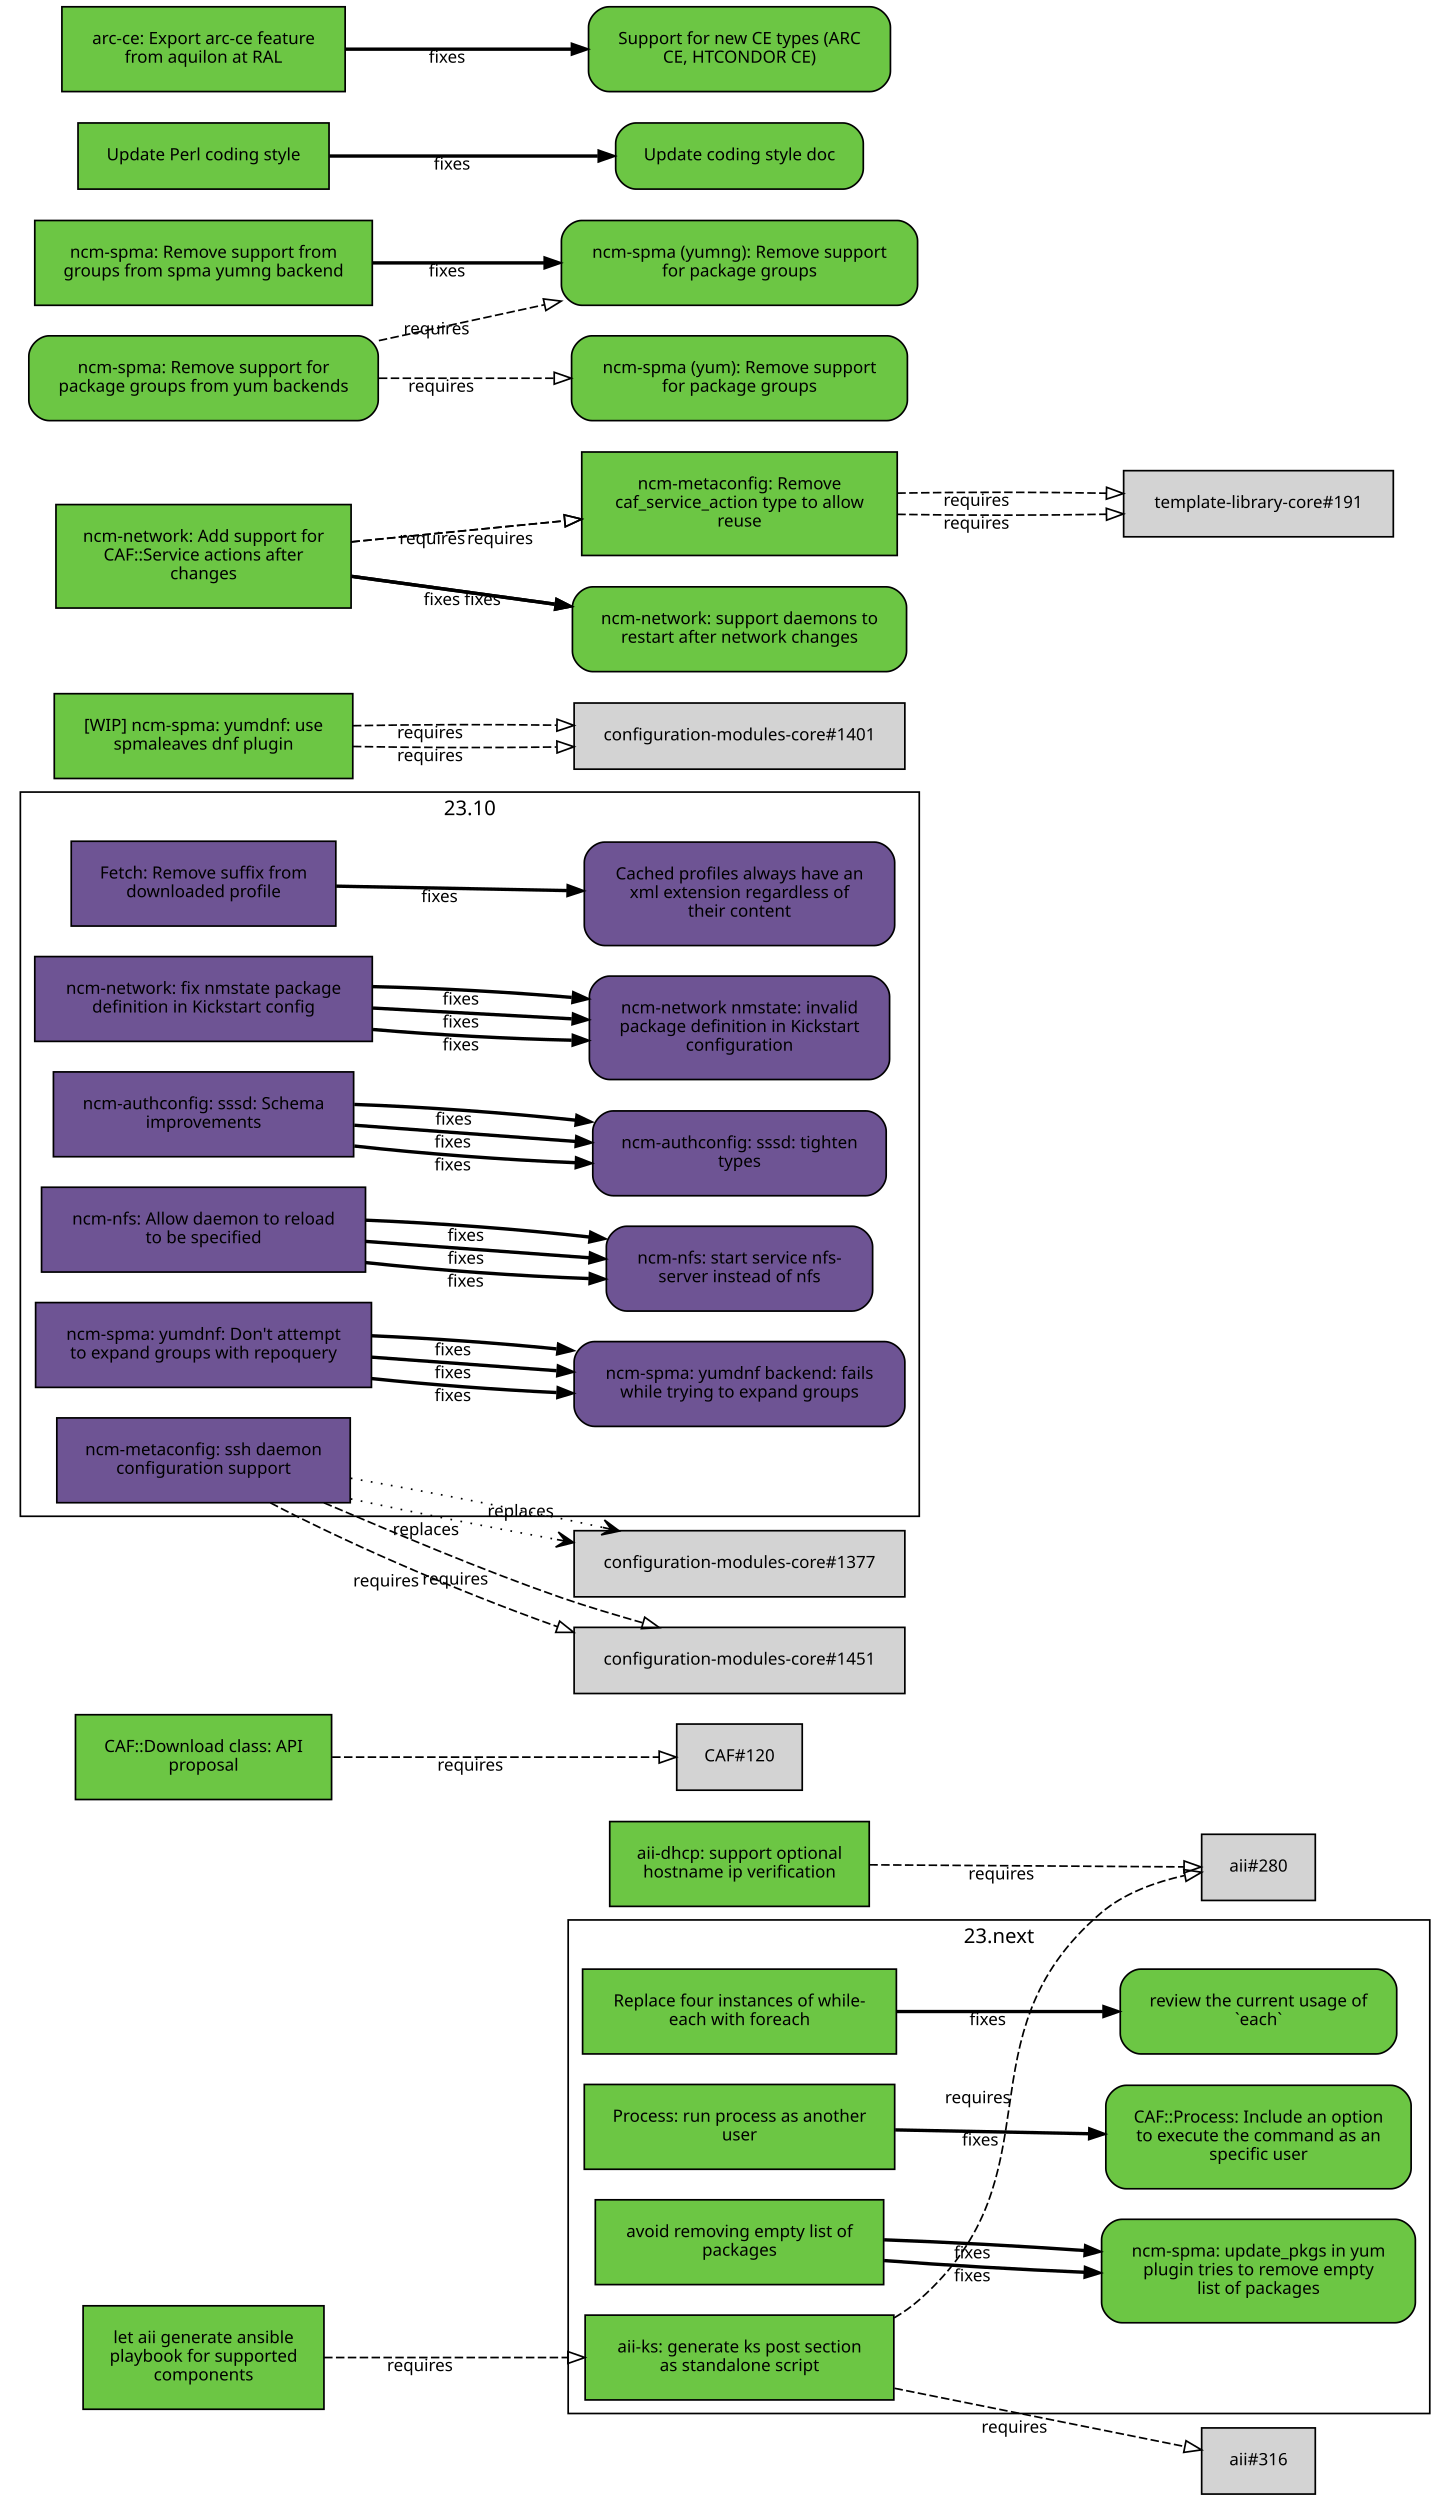
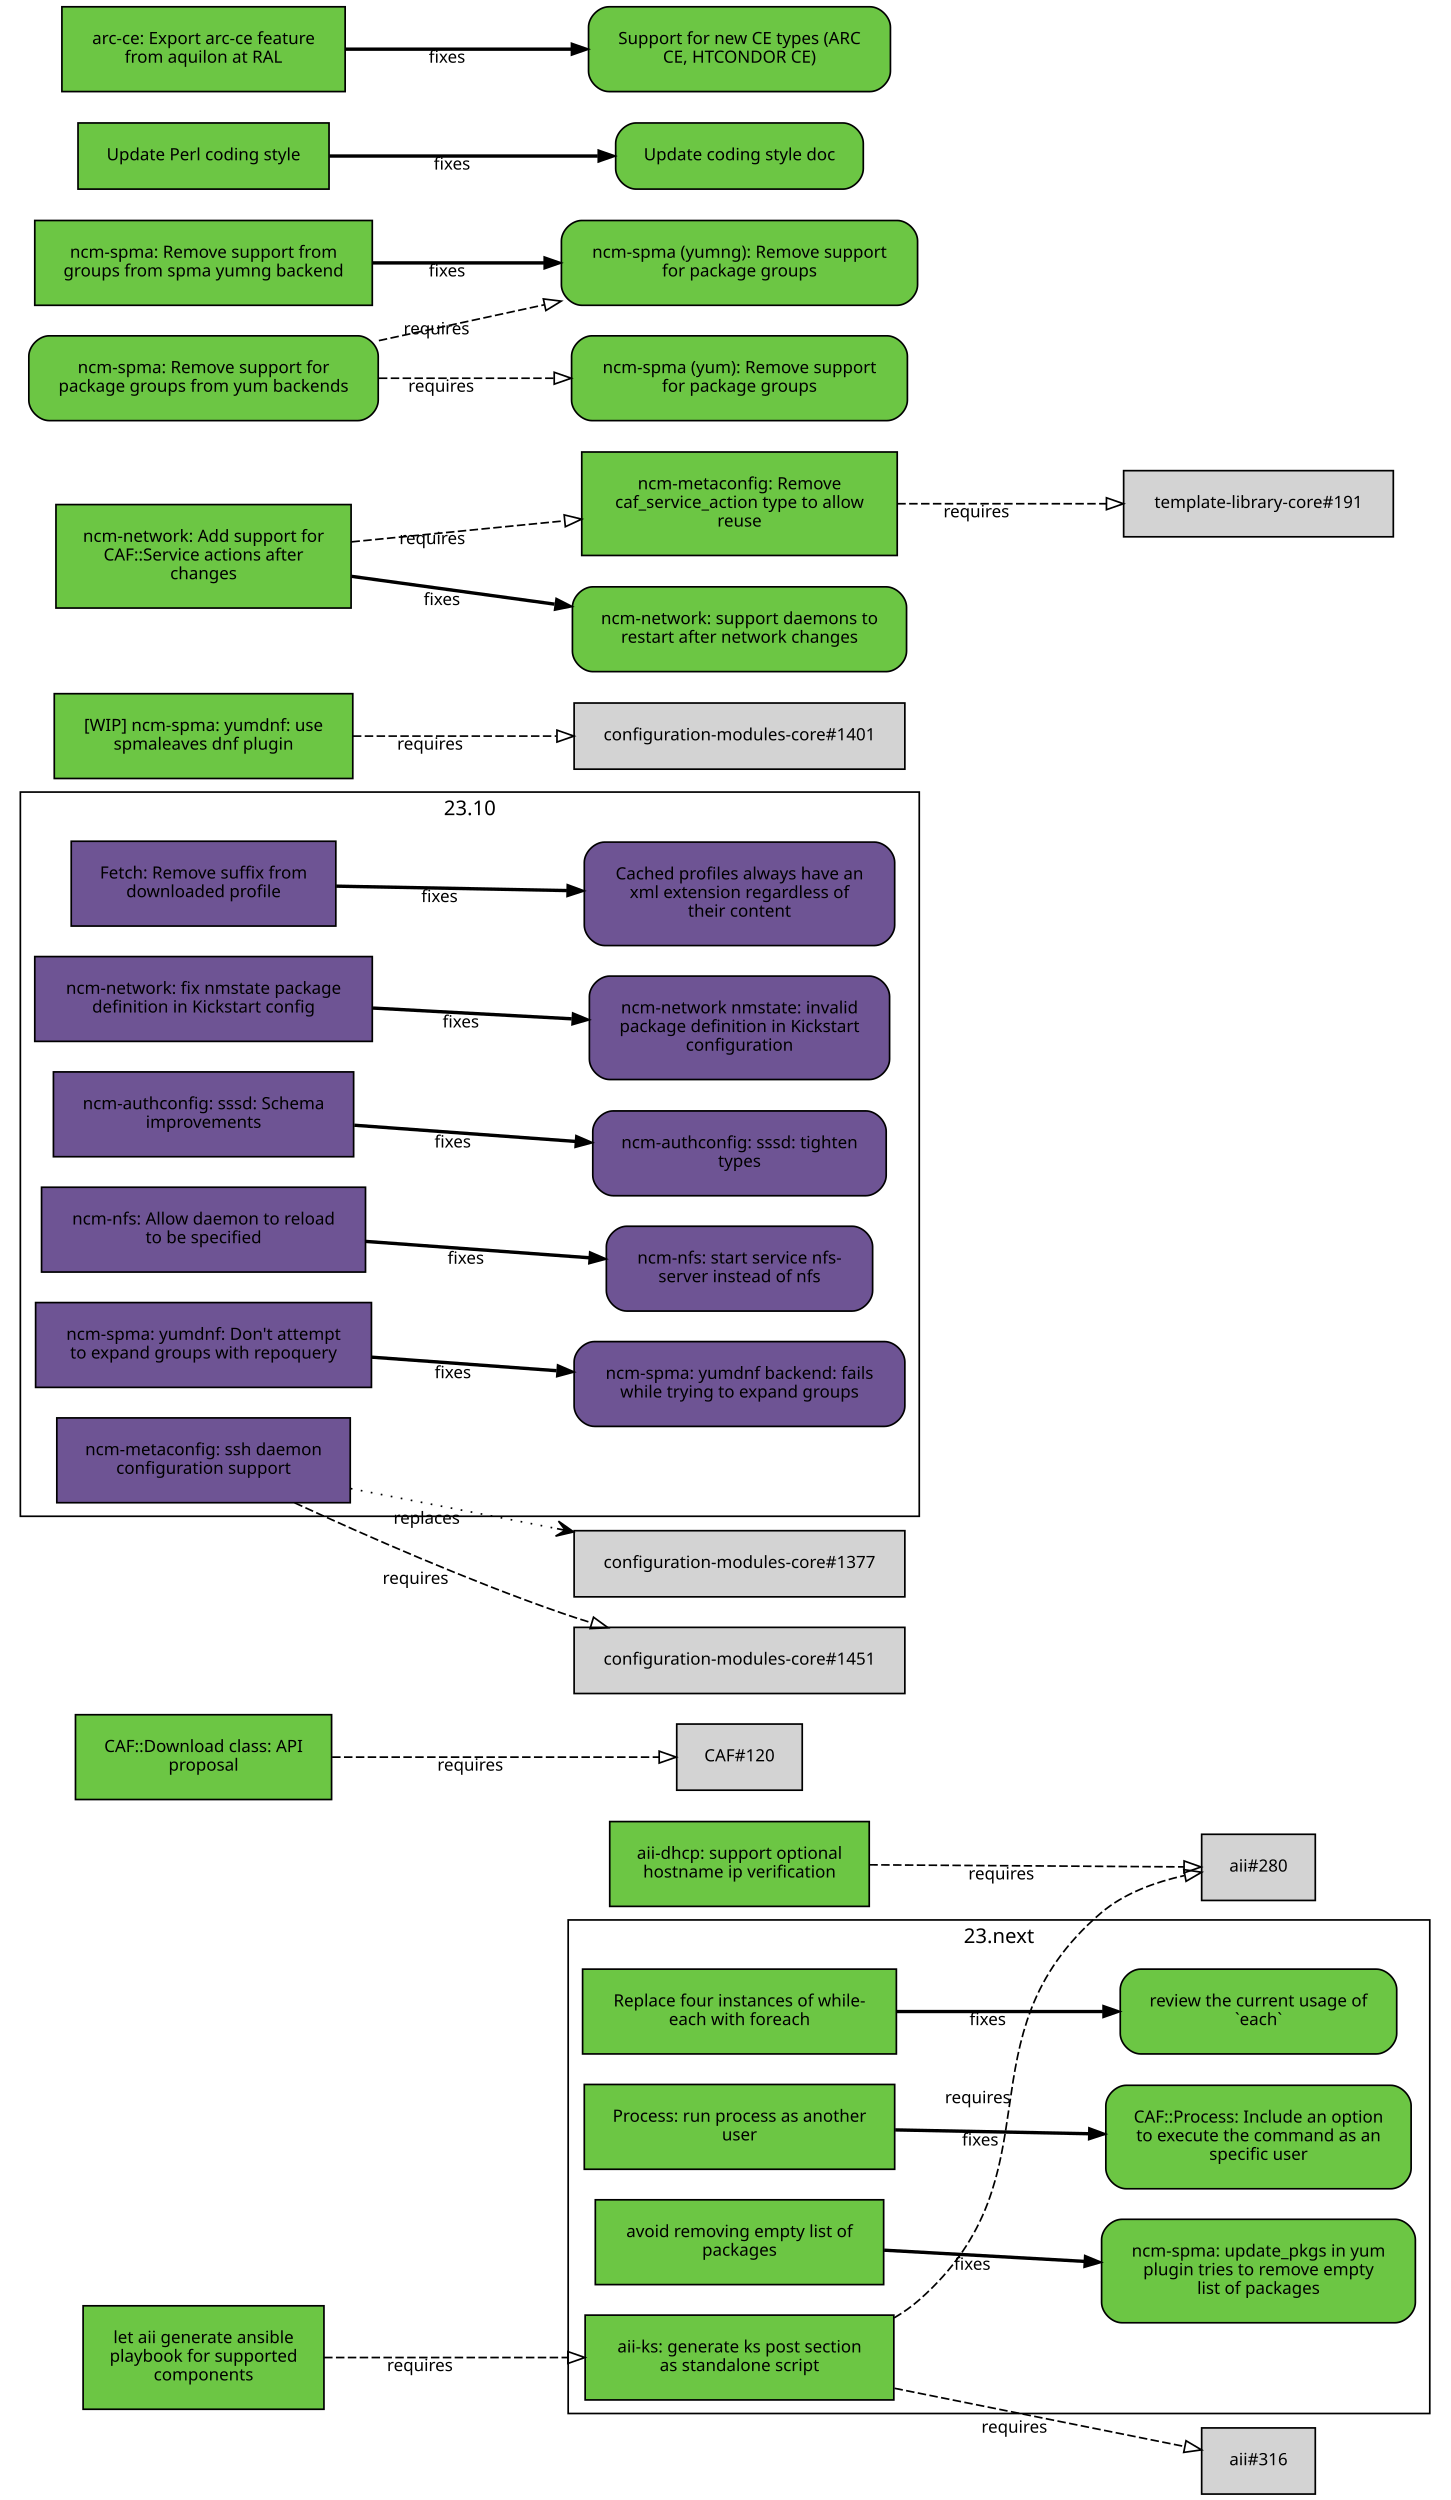
<svg xmlns="http://www.w3.org/2000/svg" xmlns:xlink="http://www.w3.org/1999/xlink" width="855pt" height="1474pt" viewBox="0.00 0.00 855.00 1474.00">
  <g id="graph0" class="graph" transform="scale(1 1) rotate(0) translate(4 1470)">
    <polygon fill="white" stroke="white" points="-4,5 -4,-1470 852,-1470 852,5 -4,5" />
    <g id="clust2" class="cluster">
      <polygon fill="none" stroke="black" points="8,-576 8,-1003 538,-1003 538,-576 8,-576" />
      <text text-anchor="middle" x="273" y="-989.4" font-family="Sans" font-size="12.00">23.10</text>
    </g>
    <g id="clust1" class="cluster">
      <polygon fill="none" stroke="black" points="331,-47 331,-338 839,-338 839,-47 331,-47" />
      <text text-anchor="middle" x="585" y="-324.4" font-family="Sans" font-size="12.00">23.next</text>
    </g>
    <g id="node1" class="node">
      <g id="a_node1">
        <a xlink:href="https://github.com/quattor/aii/pull/328" xlink:title="aii#328 (pull-request)" target="_parent">
          <polygon fill="#6cc644" stroke="black" points="523,-105 341,-105 341,-55 523,-55 523,-105" />
          <text text-anchor="middle" x="432" y="-83" font-family="Sans" font-size="10.00">aii-ks: generate ks post section</text>
          <text text-anchor="middle" x="432" y="-72" font-family="Sans" font-size="10.00">as standalone script</text>
        </a>
      </g>
    </g>
    <g id="node2" class="node">
      <polygon fill="lightgrey" stroke="black" points="771.5,-388.5 704.5,-388.5 704.5,-349.5 771.5,-349.5 771.5,-388.5" />
      <text text-anchor="middle" x="738" y="-366.5" font-family="Sans" font-size="10.00">aii#280</text>
    </g>
    <g id="edge1" class="edge">
      <path fill="none" stroke="black" stroke-dasharray="5,2" d="M523.177,-103.373C528.47,-106.484 533.473,-110.008 538,-114 621.964,-188.027 560.019,-269.143 645,-342 658.709,-353.754 677.321,-360.394 694.218,-364.145" />
      <polygon fill="none" stroke="black" points="693.975,-367.663 704.458,-366.126 695.305,-360.79 693.975,-367.663" />
      <text text-anchor="middle" x="572.527" y="-229.944" font-family="Sans" font-size="10.00">requires</text>
    </g>
    <g id="node3" class="node">
      <polygon fill="lightgrey" stroke="black" points="771.5,-38.5 704.5,-38.5 704.5,0.5 771.5,0.5 771.5,-38.5" />
      <text text-anchor="middle" x="738" y="-16.5" font-family="Sans" font-size="10.00">aii#316</text>
    </g>
    <g id="edge2" class="edge">
      <path fill="none" stroke="black" stroke-dasharray="5,2" d="M523.387,-61.863C580.055,-50.492 650.477,-36.362 694.595,-27.509" />
      <polygon fill="none" stroke="black" points="695.291,-30.939 704.407,-25.54 693.914,-24.076 695.291,-30.939" />
      <text text-anchor="middle" x="594.051" y="-35.671" font-family="Sans" font-size="10.00">requires</text>
    </g>
    <g id="node4" class="node">
      <g id="a_node4">
        <a xlink:href="https://github.com/quattor/aii/pull/331" xlink:title="aii#331 (pull-request)" target="_parent">
          <polygon fill="#6cc644" stroke="black" points="187,-110.5 45,-110.5 45,-49.5 187,-49.5 187,-110.5" />
          <text text-anchor="middle" x="116" y="-88.5" font-family="Sans" font-size="10.00">let aii generate ansible</text>
          <text text-anchor="middle" x="116" y="-77.5" font-family="Sans" font-size="10.00">playbook for supported</text>
          <text text-anchor="middle" x="116" y="-66.5" font-family="Sans" font-size="10.00">components</text>
        </a>
      </g>
    </g>
    <g id="edge3" class="edge">
      <path fill="none" stroke="black" stroke-dasharray="5,2" d="M187.077,-80C229.343,-80 283.883,-80 330.668,-80" />
      <polygon fill="none" stroke="black" points="330.834,-83.5 340.834,-80 330.834,-76.5 330.834,-83.5" />
      <text text-anchor="middle" x="243.574" y="-72" font-family="Sans" font-size="10.00">requires</text>
    </g>
    <g id="node5" class="node">
      <g id="a_node5">
        <a xlink:href="https://github.com/quattor/aii/pull/299" xlink:title="aii#299 (pull-request)" target="_parent">
          <polygon fill="#6cc644" stroke="black" points="508.5,-396 355.5,-396 355.5,-346 508.5,-346 508.5,-396" />
          <text text-anchor="middle" x="432" y="-374" font-family="Sans" font-size="10.00">aii-dhcp: support optional</text>
          <text text-anchor="middle" x="432" y="-363" font-family="Sans" font-size="10.00">hostname ip verification</text>
        </a>
      </g>
    </g>
    <g id="edge4" class="edge">
      <path fill="none" stroke="black" stroke-dasharray="5,2" d="M508.537,-370.503C567.023,-370.118 645.931,-369.599 694.049,-369.283" />
      <polygon fill="none" stroke="black" points="694.146,-372.782 704.123,-369.216 694.1,-365.782 694.146,-372.782" />
      <text text-anchor="middle" x="586.342" y="-361.86" font-family="Sans" font-size="10.00">requires</text>
    </g>
    <g id="node6" class="node">
      <g id="a_node6">
        <a xlink:href="https://github.com/quattor/CAF/pull/277" xlink:title="CAF#277 (pull-request)" target="_parent">
          <polygon fill="#6cc644" stroke="black" points="524.5,-309 339.5,-309 339.5,-259 524.5,-259 524.5,-309" />
          <text text-anchor="middle" x="432" y="-287" font-family="Sans" font-size="10.00">Replace four instances of while-</text>
          <text text-anchor="middle" x="432" y="-276" font-family="Sans" font-size="10.00">each with foreach</text>
        </a>
      </g>
    </g>
    <g id="node7" class="node">
      <g id="a_node7">
        <a xlink:href="https://github.com/quattor/CAF/issues/109" xlink:title="CAF#109 (issue)" target="_parent">
          <path fill="#6cc644" stroke="black" d="M807.5,-309C807.5,-309 668.5,-309 668.5,-309 662.5,-309 656.5,-303 656.5,-297 656.5,-297 656.5,-271 656.5,-271 656.5,-265 662.5,-259 668.5,-259 668.5,-259 807.5,-259 807.5,-259 813.5,-259 819.5,-265 819.5,-271 819.5,-271 819.5,-297 819.5,-297 819.5,-303 813.5,-309 807.5,-309" />
          <text text-anchor="middle" x="738" y="-287" font-family="Sans" font-size="10.00">review the current usage of</text>
          <text text-anchor="middle" x="738" y="-276" font-family="Sans" font-size="10.00">`each`</text>
        </a>
      </g>
    </g>
    <g id="edge5" class="edge">
      <path fill="none" stroke="black" stroke-width="2" d="M524.622,-284C563.139,-284 607.831,-284 646.253,-284" />
      <polygon fill="black" stroke="black" points="646.394,-287.5 656.394,-284 646.394,-280.5 646.394,-287.5" />
      <text text-anchor="middle" x="578.345" y="-276" font-family="Sans" font-size="10.00">fixes</text>
    </g>
    <g id="node8" class="node">
      <g id="a_node8">
        <a xlink:href="https://github.com/quattor/CAF/pull/257" xlink:title="CAF#257 (pull-request)" target="_parent">
          <polygon fill="#6cc644" stroke="black" points="523.5,-241 340.5,-241 340.5,-191 523.5,-191 523.5,-241" />
          <text text-anchor="middle" x="432" y="-219" font-family="Sans" font-size="10.00">Process: run process as another</text>
          <text text-anchor="middle" x="432" y="-208" font-family="Sans" font-size="10.00">user</text>
        </a>
      </g>
    </g>
    <g id="node9" class="node">
      <g id="a_node9">
        <a xlink:href="https://github.com/quattor/CAF/issues/253" xlink:title="CAF#253 (issue)" target="_parent">
          <path fill="#6cc644" stroke="black" d="M816,-240.5C816,-240.5 660,-240.5 660,-240.5 654,-240.5 648,-234.5 648,-228.5 648,-228.5 648,-191.5 648,-191.5 648,-185.5 654,-179.5 660,-179.5 660,-179.5 816,-179.5 816,-179.5 822,-179.5 828,-185.5 828,-191.5 828,-191.5 828,-228.5 828,-228.5 828,-234.5 822,-240.5 816,-240.5" />
          <text text-anchor="middle" x="738" y="-218.5" font-family="Sans" font-size="10.00">CAF::Process: Include an option</text>
          <text text-anchor="middle" x="738" y="-207.5" font-family="Sans" font-size="10.00">to execute the command as an</text>
          <text text-anchor="middle" x="738" y="-196.5" font-family="Sans" font-size="10.00">specific user</text>
        </a>
      </g>
    </g>
    <g id="edge6" class="edge">
      <path fill="none" stroke="black" stroke-width="2" d="M523.798,-214.208C559.701,-213.499 601.072,-212.683 637.762,-211.959" />
      <polygon fill="black" stroke="black" points="638.048,-215.454 647.977,-211.757 637.91,-208.455 638.048,-215.454" />
      <text text-anchor="middle" x="573.947" y="-204.981" font-family="Sans" font-size="10.00">fixes</text>
    </g>
    <g id="node10" class="node">
      <g id="a_node10">
        <a xlink:href="https://github.com/quattor/CAF/pull/110" xlink:title="CAF#110 (pull-request)" target="_parent">
          <polygon fill="#6cc644" stroke="black" points="191.5,-459 40.5,-459 40.5,-409 191.5,-409 191.5,-459" />
          <text text-anchor="middle" x="116" y="-437" font-family="Sans" font-size="10.00">CAF::Download class: API</text>
          <text text-anchor="middle" x="116" y="-426" font-family="Sans" font-size="10.00">proposal</text>
        </a>
      </g>
    </g>
    <g id="node11" class="node">
      <polygon fill="lightgrey" stroke="black" points="469,-453.5 395,-453.5 395,-414.5 469,-414.5 469,-453.5" />
      <text text-anchor="middle" x="432" y="-431.5" font-family="Sans" font-size="10.00">CAF#120</text>
    </g>
    <g id="edge7" class="edge">
      <path fill="none" stroke="black" stroke-dasharray="5,2" d="M191.812,-434C251.718,-434 333.856,-434 384.623,-434" />
      <polygon fill="none" stroke="black" points="384.651,-437.5 394.651,-434 384.651,-430.5 384.651,-437.5" />
      <text text-anchor="middle" x="273.255" y="-426" font-family="Sans" font-size="10.00">requires</text>
    </g>
    <g id="node12" class="node">
      <g id="a_node12">
        <a xlink:href="https://github.com/quattor/CCM/pull/210" xlink:title="CCM#210 (pull-request)" target="_parent">
          <polygon fill="#6e5494" stroke="black" points="194,-974 38,-974 38,-924 194,-924 194,-974" />
          <text text-anchor="middle" x="116" y="-952" font-family="Sans" font-size="10.00">Fetch: Remove suffix from</text>
          <text text-anchor="middle" x="116" y="-941" font-family="Sans" font-size="10.00">downloaded profile</text>
        </a>
      </g>
    </g>
    <g id="node13" class="node">
      <g id="a_node13">
        <a xlink:href="https://github.com/quattor/CCM/issues/204" xlink:title="CCM#204 (issue)" target="_parent">
          <path fill="#6e5494" stroke="black" d="M511.5,-973.5C511.5,-973.5 352.5,-973.5 352.5,-973.5 346.5,-973.5 340.5,-967.5 340.5,-961.5 340.5,-961.5 340.5,-924.5 340.5,-924.5 340.5,-918.5 346.5,-912.5 352.5,-912.5 352.5,-912.5 511.5,-912.5 511.5,-912.5 517.5,-912.5 523.5,-918.5 523.5,-924.5 523.5,-924.5 523.5,-961.5 523.5,-961.5 523.5,-967.5 517.5,-973.5 511.5,-973.5" />
          <text text-anchor="middle" x="432" y="-951.5" font-family="Sans" font-size="10.00">Cached profiles always have an</text>
          <text text-anchor="middle" x="432" y="-940.5" font-family="Sans" font-size="10.00">xml extension regardless of</text>
          <text text-anchor="middle" x="432" y="-929.5" font-family="Sans" font-size="10.00">their content</text>
        </a>
      </g>
    </g>
    <g id="edge8" class="edge">
      <path fill="none" stroke="black" stroke-width="2" d="M194.215,-947.525C235.236,-946.741 286.154,-945.768 330.251,-944.925" />
      <polygon fill="black" stroke="black" points="330.492,-948.421 340.423,-944.731 330.358,-941.423 330.492,-948.421" />
      <text text-anchor="middle" x="255.112" y="-938.132" font-family="Sans" font-size="10.00">fixes</text>
    </g>
    <g id="node14" class="node">
      <g id="a_node14">
        <a xlink:href="https://github.com/quattor/configuration-modules-core/pull/1630" xlink:title="configuration-modules-core#1630 (pull-request)" target="_parent">
          <polygon fill="#6e5494" stroke="black" points="215.5,-906 16.5,-906 16.5,-856 215.5,-856 215.5,-906" />
          <text text-anchor="middle" x="116" y="-884" font-family="Sans" font-size="10.00">ncm-network: fix nmstate package</text>
          <text text-anchor="middle" x="116" y="-873" font-family="Sans" font-size="10.00">definition in Kickstart config</text>
        </a>
      </g>
    </g>
    <g id="node15" class="node">
      <g id="a_node15">
        <a xlink:href="https://github.com/quattor/configuration-modules-core/issues/1629" xlink:title="configuration-modules-core#1629 (issue)" target="_parent">
          <path fill="#6e5494" stroke="black" d="M508.5,-894.5C508.5,-894.5 355.5,-894.5 355.5,-894.5 349.5,-894.5 343.5,-888.5 343.5,-882.5 343.5,-882.5 343.5,-845.5 343.5,-845.5 343.5,-839.5 349.5,-833.5 355.5,-833.5 355.5,-833.5 508.5,-833.5 508.5,-833.5 514.5,-833.5 520.5,-839.5 520.5,-845.5 520.5,-845.5 520.5,-882.5 520.5,-882.5 520.5,-888.5 514.5,-894.5 508.5,-894.5" />
          <text text-anchor="middle" x="432" y="-872.5" font-family="Sans" font-size="10.00">ncm-network nmstate: invalid</text>
          <text text-anchor="middle" x="432" y="-861.5" font-family="Sans" font-size="10.00">package definition in Kickstart</text>
          <text text-anchor="middle" x="432" y="-850.5" font-family="Sans" font-size="10.00">configuration</text>
        </a>
      </g>
    </g>
    <g id="edge9" class="edge">
-       <path fill="none" stroke="black" stroke-width="2" d="M215.921,-863.001C253.303,-859.825 295.798,-857.534 333.087,-856.689" />
-       <polygon fill="black" stroke="black" points="333.527,-860.182 343.458,-856.49 333.393,-853.183 333.527,-860.182" />
-       <text text-anchor="middle" x="267.683" y="-850.7" font-family="Sans" font-size="10.00">fixes</text>
-     </g>
-     <g id="edge13" class="edge">
      <path fill="none" stroke="black" stroke-width="2" d="M215.921,-875.644C253.303,-873.621 295.798,-871.32 333.087,-869.301" />
      <polygon fill="black" stroke="black" points="333.662,-872.775 343.458,-868.74 333.283,-865.785 333.662,-872.775" />
      <text text-anchor="middle" x="267.683" y="-864.192" font-family="Sans" font-size="10.00">fixes</text>
-     </g>
-     <g id="edge24" class="edge">
-       <path fill="none" stroke="black" stroke-width="2" d="M215.921,-888.287C253.303,-887.417 295.798,-885.105 333.087,-881.913" />
-       <polygon fill="black" stroke="black" points="333.808,-885.362 343.458,-880.989 333.187,-878.39 333.808,-885.362" />
-       <text text-anchor="middle" x="267.683" y="-877.684" font-family="Sans" font-size="10.00">fixes</text>
    </g>
    <g id="node16" class="node">
      <g id="a_node16">
        <a xlink:href="https://github.com/quattor/configuration-modules-core/pull/1622" xlink:title="configuration-modules-core#1622 (pull-request)" target="_parent">
          <polygon fill="#6e5494" stroke="black" points="204.5,-838 27.5,-838 27.5,-788 204.5,-788 204.5,-838" />
          <text text-anchor="middle" x="116" y="-816" font-family="Sans" font-size="10.00">ncm-authconfig: sssd: Schema</text>
          <text text-anchor="middle" x="116" y="-805" font-family="Sans" font-size="10.00">improvements</text>
        </a>
      </g>
    </g>
    <g id="node17" class="node">
      <g id="a_node17">
        <a xlink:href="https://github.com/quattor/configuration-modules-core/issues/1471" xlink:title="configuration-modules-core#1471 (issue)" target="_parent">
          <path fill="#6e5494" stroke="black" d="M506.5,-815C506.5,-815 357.5,-815 357.5,-815 351.5,-815 345.5,-809 345.5,-803 345.5,-803 345.5,-777 345.5,-777 345.5,-771 351.5,-765 357.5,-765 357.5,-765 506.5,-765 506.5,-765 512.5,-765 518.5,-771 518.5,-777 518.5,-777 518.5,-803 518.5,-803 518.5,-809 512.5,-815 506.5,-815" />
          <text text-anchor="middle" x="432" y="-793" font-family="Sans" font-size="10.00">ncm-authconfig: sssd: tighten</text>
          <text text-anchor="middle" x="432" y="-782" font-family="Sans" font-size="10.00">types</text>
        </a>
      </g>
    </g>
    <g id="edge10" class="edge">
-       <path fill="none" stroke="black" stroke-width="2" d="M204.884,-794.3C245.446,-789.779 293.697,-786.151 335.189,-784.474" />
-       <polygon fill="black" stroke="black" points="335.443,-787.967 345.307,-784.1 335.184,-780.972 335.443,-787.967" />
-       <text text-anchor="middle" x="262.92" y="-779.933" font-family="Sans" font-size="10.00">fixes</text>
-     </g>
-     <g id="edge14" class="edge">
      <path fill="none" stroke="black" stroke-width="2" d="M204.884,-806.563C245.446,-803.592 293.697,-800.057 335.189,-797.018" />
      <polygon fill="black" stroke="black" points="335.589,-800.498 345.307,-796.277 335.078,-793.517 335.589,-800.498" />
      <text text-anchor="middle" x="262.92" y="-793.433" font-family="Sans" font-size="10.00">fixes</text>
-     </g>
-     <g id="edge25" class="edge">
-       <path fill="none" stroke="black" stroke-width="2" d="M204.884,-818.825C245.446,-817.404 293.697,-813.964 335.189,-809.562" />
-       <polygon fill="black" stroke="black" points="335.747,-813.022 345.307,-808.454 334.985,-806.064 335.747,-813.022" />
-       <text text-anchor="middle" x="263.444" y="-806.894" font-family="Sans" font-size="10.00">fixes</text>
    </g>
    <g id="node18" class="node">
      <g id="a_node18">
        <a xlink:href="https://github.com/quattor/configuration-modules-core/pull/1621" xlink:title="configuration-modules-core#1621 (pull-request)" target="_parent">
          <polygon fill="#6e5494" stroke="black" points="211.5,-770 20.5,-770 20.5,-720 211.5,-720 211.5,-770" />
          <text text-anchor="middle" x="116" y="-748" font-family="Sans" font-size="10.00">ncm-nfs: Allow daemon to reload</text>
          <text text-anchor="middle" x="116" y="-737" font-family="Sans" font-size="10.00">to be specified</text>
        </a>
      </g>
    </g>
    <g id="node19" class="node">
      <g id="a_node19">
        <a xlink:href="https://github.com/quattor/configuration-modules-core/issues/1618" xlink:title="configuration-modules-core#1618 (issue)" target="_parent">
          <path fill="#6e5494" stroke="black" d="M498.5,-747C498.5,-747 365.5,-747 365.5,-747 359.5,-747 353.5,-741 353.5,-735 353.5,-735 353.5,-709 353.5,-709 353.5,-703 359.5,-697 365.5,-697 365.5,-697 498.5,-697 498.5,-697 504.5,-697 510.5,-703 510.5,-709 510.5,-709 510.5,-735 510.5,-735 510.5,-741 504.5,-747 498.5,-747" />
          <text text-anchor="middle" x="432" y="-725" font-family="Sans" font-size="10.00">ncm-nfs: start service nfs-</text>
          <text text-anchor="middle" x="432" y="-714" font-family="Sans" font-size="10.00">server instead of nfs</text>
        </a>
      </g>
    </g>
    <g id="edge11" class="edge">
-       <path fill="none" stroke="black" stroke-width="2" d="M211.636,-725.563C253.42,-721.098 302.24,-717.604 343.204,-716.172" />
-       <polygon fill="black" stroke="black" points="343.553,-719.662 353.439,-715.852 343.335,-712.666 343.553,-719.662" />
-       <text text-anchor="middle" x="270.482" y="-711.396" font-family="Sans" font-size="10.00">fixes</text>
-     </g>
-     <g id="edge15" class="edge">
      <path fill="none" stroke="black" stroke-width="2" d="M211.636,-738.068C253.508,-735.001 302.447,-731.416 343.464,-728.412" />
      <polygon fill="black" stroke="black" points="343.722,-731.902 353.439,-727.681 343.21,-724.921 343.722,-731.902" />
      <text text-anchor="middle" x="270.635" y="-724.868" font-family="Sans" font-size="10.00">fixes</text>
-     </g>
-     <g id="edge26" class="edge">
-       <path fill="none" stroke="black" stroke-width="2" d="M211.636,-750.573C253.508,-748.913 302.447,-745.243 343.464,-740.661" />
-       <polygon fill="black" stroke="black" points="343.907,-744.134 353.439,-739.51 343.104,-737.18 343.907,-744.134" />
-       <text text-anchor="middle" x="270.635" y="-738.349" font-family="Sans" font-size="10.00">fixes</text>
    </g>
    <g id="node20" class="node">
      <g id="a_node20">
        <a xlink:href="https://github.com/quattor/configuration-modules-core/pull/1620" xlink:title="configuration-modules-core#1620 (pull-request)" target="_parent">
          <polygon fill="#6e5494" stroke="black" points="215,-702 17,-702 17,-652 215,-652 215,-702" />
          <text text-anchor="middle" x="116" y="-680" font-family="Sans" font-size="10.00">ncm-spma: yumdnf: Don't attempt</text>
          <text text-anchor="middle" x="116" y="-669" font-family="Sans" font-size="10.00">to expand groups with repoquery</text>
        </a>
      </g>
    </g>
    <g id="node21" class="node">
      <g id="a_node21">
        <a xlink:href="https://github.com/quattor/configuration-modules-core/issues/1524" xlink:title="configuration-modules-core#1524 (issue)" target="_parent">
          <path fill="#6e5494" stroke="black" d="M517.5,-679C517.5,-679 346.5,-679 346.5,-679 340.5,-679 334.5,-673 334.5,-667 334.5,-667 334.5,-641 334.5,-641 334.5,-635 340.5,-629 346.5,-629 346.5,-629 517.5,-629 517.5,-629 523.5,-629 529.5,-635 529.5,-641 529.5,-641 529.5,-667 529.5,-667 529.5,-673 523.5,-679 517.5,-679" />
          <text text-anchor="middle" x="432" y="-657" font-family="Sans" font-size="10.00">ncm-spma: yumdnf backend: fails</text>
          <text text-anchor="middle" x="432" y="-646" font-family="Sans" font-size="10.00">while trying to expand groups</text>
        </a>
      </g>
    </g>
    <g id="edge12" class="edge">
-       <path fill="none" stroke="black" stroke-width="2" d="M215.06,-657.201C249.699,-653.577 288.815,-650.627 324.146,-648.959" />
-       <polygon fill="black" stroke="black" points="324.655,-652.44 334.491,-648.502 324.346,-645.446 324.655,-652.44" />
-       <text text-anchor="middle" x="262.99" y="-643.928" font-family="Sans" font-size="10.00">fixes</text>
-     </g>
-     <g id="edge16" class="edge">
      <path fill="none" stroke="black" stroke-width="2" d="M215.06,-669.817C249.699,-667.28 288.815,-664.415 324.146,-661.827" />
      <polygon fill="black" stroke="black" points="324.773,-665.29 334.491,-661.069 324.262,-658.309 324.773,-665.29" />
      <text text-anchor="middle" x="262.99" y="-657.428" font-family="Sans" font-size="10.00">fixes</text>
-     </g>
-     <g id="edge27" class="edge">
-       <path fill="none" stroke="black" stroke-width="2" d="M215.06,-682.433C249.699,-680.984 288.815,-678.202 324.146,-674.695" />
-       <polygon fill="black" stroke="black" points="324.899,-678.137 334.491,-673.636 324.186,-671.173 324.899,-678.137" />
-       <text text-anchor="middle" x="262.99" y="-670.927" font-family="Sans" font-size="10.00">fixes</text>
    </g>
    <g id="node22" class="node">
      <g id="a_node22">
        <a xlink:href="https://github.com/quattor/configuration-modules-core/pull/1554" xlink:title="configuration-modules-core#1554 (pull-request)" target="_parent">
          <polygon fill="#6cc644" stroke="black" points="517,-173 347,-173 347,-123 517,-123 517,-173" />
          <text text-anchor="middle" x="432" y="-151" font-family="Sans" font-size="10.00">avoid removing empty list of</text>
          <text text-anchor="middle" x="432" y="-140" font-family="Sans" font-size="10.00">packages</text>
        </a>
      </g>
    </g>
    <g id="node23" class="node">
      <g id="a_node23">
        <a xlink:href="https://github.com/quattor/configuration-modules-core/issues/1553" xlink:title="configuration-modules-core#1553 (issue)" target="_parent">
          <path fill="#6cc644" stroke="black" d="M818.5,-161.5C818.5,-161.5 657.5,-161.5 657.5,-161.5 651.5,-161.5 645.5,-155.5 645.5,-149.5 645.5,-149.5 645.5,-112.5 645.5,-112.5 645.5,-106.5 651.5,-100.5 657.5,-100.5 657.5,-100.5 818.5,-100.5 818.5,-100.5 824.5,-100.5 830.5,-106.5 830.5,-112.5 830.5,-112.5 830.5,-149.5 830.5,-149.5 830.5,-155.5 824.5,-161.5 818.5,-161.5" />
          <text text-anchor="middle" x="738" y="-139.5" font-family="Sans" font-size="10.00">ncm-spma: update_pkgs in yum</text>
          <text text-anchor="middle" x="738" y="-128.5" font-family="Sans" font-size="10.00">plugin tries to remove empty</text>
          <text text-anchor="middle" x="738" y="-117.5" font-family="Sans" font-size="10.00">list of packages</text>
        </a>
      </g>
    </g>
-     <g id="edge17" class="edge">
-       <path fill="none" stroke="black" stroke-width="2" d="M517.277,-137.172C553.812,-134.397 596.909,-131.888 635.213,-130.281" />
-       <polygon fill="black" stroke="black" points="635.508,-133.772 645.359,-129.872 635.226,-126.777 635.508,-133.772" />
-       <text text-anchor="middle" x="569.248" y="-124.962" font-family="Sans" font-size="10.00">fixes</text>
-     </g>
-     <g id="edge28" class="edge">
-       <path fill="none" stroke="black" stroke-width="2" d="M517.277,-149.402C553.812,-148.092 596.909,-145.78 635.213,-143.103" />
-       <polygon fill="black" stroke="black" points="635.634,-146.582 645.359,-142.378 635.134,-139.6 635.634,-146.582" />
-       <text text-anchor="middle" x="569.248" y="-138.458" font-family="Sans" font-size="10.00">fixes</text>
+     <g id="edge13" class="edge">
+       <path fill="none" stroke="black" stroke-width="2" d="M517.277,-143.287C553.812,-141.244 596.909,-138.834 635.213,-136.692" />
+       <polygon fill="black" stroke="black" points="635.57,-140.178 645.359,-136.125 635.179,-133.189 635.57,-140.178" />
+       <text text-anchor="middle" x="569.248" y="-131.71" font-family="Sans" font-size="10.00">fixes</text>
    </g>
    <g id="node24" class="node">
      <g id="a_node24">
        <a xlink:href="https://github.com/quattor/configuration-modules-core/pull/1452" xlink:title="configuration-modules-core#1452 (pull-request)" target="_parent">
          <polygon fill="#6e5494" stroke="black" points="202.5,-634 29.5,-634 29.5,-584 202.5,-584 202.5,-634" />
          <text text-anchor="middle" x="116" y="-612" font-family="Sans" font-size="10.00">ncm-metaconfig: ssh daemon</text>
          <text text-anchor="middle" x="116" y="-601" font-family="Sans" font-size="10.00">configuration support</text>
        </a>
      </g>
    </g>
    <g id="node25" class="node">
      <polygon fill="lightgrey" stroke="black" points="529.5,-567.5 334.5,-567.5 334.5,-528.5 529.5,-528.5 529.5,-567.5" />
      <text text-anchor="middle" x="432" y="-545.5" font-family="Sans" font-size="10.00">configuration-modules-core#1377</text>
    </g>
-     <g id="edge18" class="edge">
-       <path fill="none" stroke="black" stroke-dasharray="1,5" d="M202.802,-586.241C240.298,-578.212 284.669,-569.478 324.269,-562.302" />
-       <polygon fill="black" stroke="black" points="334.228,-560.512 325.181,-566.71 329.306,-561.397 324.385,-562.281 324.385,-562.281 324.385,-562.281 329.306,-561.397 323.589,-557.852 334.228,-560.512 334.228,-560.512" />
-       <text text-anchor="middle" x="247.096" y="-564.901" font-family="Sans" font-size="10.00">replaces</text>
+     <g id="edge14" class="edge">
+       <path fill="none" stroke="black" stroke-dasharray="1,5" d="M202.802,-592.331C240.298,-585.047 284.669,-576.427 324.269,-568.734" />
+       <polygon fill="black" stroke="black" points="334.228,-566.8 325.269,-573.124 329.319,-567.753 324.411,-568.707 324.411,-568.707 324.411,-568.707 329.319,-567.753 323.553,-564.289 334.228,-566.8 334.228,-566.8" />
+       <text text-anchor="middle" x="247.583" y="-571.552" font-family="Sans" font-size="10.00">replaces</text>
    </g>
    <g id="node26" class="node">
      <polygon fill="lightgrey" stroke="black" points="529.5,-510.5 334.5,-510.5 334.5,-471.5 529.5,-471.5 529.5,-510.5" />
      <text text-anchor="middle" x="432" y="-488.5" font-family="Sans" font-size="10.00">configuration-modules-core#1451</text>
    </g>
-     <g id="edge19" class="edge">
-       <path fill="none" stroke="black" stroke-dasharray="5,2" d="M155.44,-583.911C195.112,-563.096 259.352,-534.126 324.622,-510.928" />
-       <polygon fill="none" stroke="black" points="325.979,-514.161 334.257,-507.549 323.662,-507.556 325.979,-514.161" />
-       <text text-anchor="middle" x="223.627" y="-534.624" font-family="Sans" font-size="10.00">requires</text>
-     </g>
-     <g id="edge29" class="edge">
-       <path fill="none" stroke="black" stroke-dasharray="1,5" d="M202.802,-598.422C249.154,-590.338 306.011,-579.249 351.375,-569.43" />
-       <polygon fill="black" stroke="black" points="361.167,-567.29 352.358,-573.821 356.282,-568.357 351.397,-569.425 351.397,-569.425 351.397,-569.425 356.282,-568.357 350.437,-565.028 361.167,-567.29 361.167,-567.29" />
-       <text text-anchor="middle" x="302.971" y="-575.694" font-family="Sans" font-size="10.00">replaces</text>
-     </g>
-     <g id="edge30" class="edge">
-       <path fill="none" stroke="black" stroke-dasharray="5,2" d="M186.976,-583.952C227.353,-566.79 279.408,-544.512 327,-528 342.288,-522.696 359.125,-517.778 374.717,-513.244" />
-       <polygon fill="none" stroke="black" points="376.132,-516.477 384.754,-510.319 374.174,-509.756 376.132,-516.477" />
-       <text text-anchor="middle" x="264.428" y="-535.723" font-family="Sans" font-size="10.00">requires</text>
+     <g id="edge15" class="edge">
+       <path fill="none" stroke="black" stroke-dasharray="5,2" d="M169.693,-583.943C211.678,-564.586 272.288,-537.982 327,-519 332.797,-516.989 338.816,-515.033 344.905,-513.152" />
+       <polygon fill="none" stroke="black" points="345.944,-516.495 354.51,-510.26 343.926,-509.792 345.944,-516.495" />
+       <text text-anchor="middle" x="240.995" y="-536.113" font-family="Sans" font-size="10.00">requires</text>
    </g>
    <g id="node27" class="node">
      <g id="a_node27">
        <a xlink:href="https://github.com/quattor/configuration-modules-core/pull/1507" xlink:title="configuration-modules-core#1507 (pull-request)" target="_parent">
          <polygon fill="#6cc644" stroke="black" points="204,-1061 28,-1061 28,-1011 204,-1011 204,-1061" />
          <text text-anchor="middle" x="116" y="-1039" font-family="Sans" font-size="10.00">[WIP] ncm-spma: yumdnf: use</text>
          <text text-anchor="middle" x="116" y="-1028" font-family="Sans" font-size="10.00">spmaleaves dnf plugin</text>
        </a>
      </g>
    </g>
    <g id="node28" class="node">
      <polygon fill="lightgrey" stroke="black" points="529.5,-1055.5 334.5,-1055.5 334.5,-1016.5 529.5,-1016.5 529.5,-1055.5" />
      <text text-anchor="middle" x="432" y="-1033.5" font-family="Sans" font-size="10.00">configuration-modules-core#1401</text>
    </g>
-     <g id="edge20" class="edge">
-       <path fill="none" stroke="black" stroke-dasharray="5,2" d="M204.05,-1029.88C241.203,-1029.16 284.927,-1029.06 324.027,-1029.56" />
-       <polygon fill="none" stroke="black" points="324.341,-1033.07 334.391,-1029.71 324.443,-1026.07 324.341,-1033.07" />
-       <text text-anchor="middle" x="249.549" y="-1021.25" font-family="Sans" font-size="10.00">requires</text>
-     </g>
-     <g id="edge31" class="edge">
-       <path fill="none" stroke="black" stroke-dasharray="5,2" d="M204.05,-1042.12C241.203,-1042.84 284.927,-1042.94 324.027,-1042.44" />
-       <polygon fill="none" stroke="black" points="324.443,-1045.93 334.391,-1042.29 324.341,-1038.93 324.443,-1045.93" />
-       <text text-anchor="middle" x="249.549" y="-1034.75" font-family="Sans" font-size="10.00">requires</text>
+     <g id="edge16" class="edge">
+       <path fill="none" stroke="black" stroke-dasharray="5,2" d="M204.05,-1036C241.203,-1036 284.927,-1036 324.027,-1036" />
+       <polygon fill="none" stroke="black" points="324.391,-1039.5 334.391,-1036 324.391,-1032.5 324.391,-1039.5" />
+       <text text-anchor="middle" x="249.549" y="-1028" font-family="Sans" font-size="10.00">requires</text>
    </g>
    <g id="node29" class="node">
      <g id="a_node29">
        <a xlink:href="https://github.com/quattor/configuration-modules-core/pull/1336" xlink:title="configuration-modules-core#1336 (pull-request)" target="_parent">
          <polygon fill="#6cc644" stroke="black" points="203,-1172.5 29,-1172.5 29,-1111.5 203,-1111.5 203,-1172.5" />
          <text text-anchor="middle" x="116" y="-1150.5" font-family="Sans" font-size="10.00">ncm-network: Add support for</text>
          <text text-anchor="middle" x="116" y="-1139.5" font-family="Sans" font-size="10.00">CAF::Service actions after</text>
          <text text-anchor="middle" x="116" y="-1128.5" font-family="Sans" font-size="10.00">changes</text>
        </a>
      </g>
    </g>
    <g id="node30" class="node">
      <g id="a_node30">
        <a xlink:href="https://github.com/quattor/configuration-modules-core/pull/1335" xlink:title="configuration-modules-core#1335 (pull-request)" target="_parent">
          <polygon fill="#6cc644" stroke="black" points="525,-1203.5 339,-1203.5 339,-1142.5 525,-1142.5 525,-1203.5" />
          <text text-anchor="middle" x="432" y="-1181.5" font-family="Sans" font-size="10.00">ncm-metaconfig: Remove</text>
          <text text-anchor="middle" x="432" y="-1170.5" font-family="Sans" font-size="10.00">caf_service_action type to allow</text>
          <text text-anchor="middle" x="432" y="-1159.5" font-family="Sans" font-size="10.00">reuse</text>
        </a>
      </g>
    </g>
-     <g id="edge21" class="edge">
+     <g id="edge17" class="edge">
      <path fill="none" stroke="black" stroke-dasharray="5,2" d="M203.217,-1150.51C242.047,-1154.35 288.184,-1158.9 328.746,-1162.9" />
      <polygon fill="none" stroke="black" points="328.636,-1166.41 338.931,-1163.91 329.323,-1159.44 328.636,-1166.41" />
      <text text-anchor="middle" x="250.868" y="-1149.19" font-family="Sans" font-size="10.00">requires</text>
    </g>
    <g id="node31" class="node">
      <g id="a_node31">
        <a xlink:href="https://github.com/quattor/configuration-modules-core/issues/1071" xlink:title="configuration-modules-core#1071 (issue)" target="_parent">
          <path fill="#6cc644" stroke="black" d="M518.5,-1124C518.5,-1124 345.5,-1124 345.5,-1124 339.5,-1124 333.5,-1118 333.5,-1112 333.5,-1112 333.5,-1086 333.5,-1086 333.5,-1080 339.5,-1074 345.5,-1074 345.5,-1074 518.5,-1074 518.5,-1074 524.5,-1074 530.5,-1080 530.5,-1086 530.5,-1086 530.5,-1112 530.5,-1112 530.5,-1118 524.5,-1124 518.5,-1124" />
          <text text-anchor="middle" x="432" y="-1102" font-family="Sans" font-size="10.00">ncm-network: support daemons to</text>
          <text text-anchor="middle" x="432" y="-1091" font-family="Sans" font-size="10.00">restart after network changes</text>
        </a>
      </g>
    </g>
-     <g id="edge22" class="edge">
+     <g id="edge18" class="edge">
      <path fill="none" stroke="black" stroke-width="2" d="M203.217,-1130.19C240.216,-1125.13 283.848,-1119.15 322.972,-1113.79" />
      <polygon fill="black" stroke="black" points="323.912,-1117.2 333.344,-1112.37 322.962,-1110.26 323.912,-1117.2" />
      <text text-anchor="middle" x="256.527" y="-1113.25" font-family="Sans" font-size="10.00">fixes</text>
    </g>
-     <g id="edge32" class="edge">
-       <path fill="none" stroke="black" stroke-dasharray="5,2" d="M203.217,-1150.51C242.047,-1154.35 288.184,-1158.9 328.746,-1162.9" />
-       <polygon fill="none" stroke="black" points="328.636,-1166.41 338.931,-1163.91 329.323,-1159.44 328.636,-1166.41" />
-       <text text-anchor="middle" x="290.868" y="-1149.19" font-family="Sans" font-size="10.00">requires</text>
-     </g>
-     <g id="edge33" class="edge">
-       <path fill="none" stroke="black" stroke-width="2" d="M203.217,-1130.19C240.216,-1125.13 283.848,-1119.15 322.972,-1113.79" />
-       <polygon fill="black" stroke="black" points="323.912,-1117.2 333.344,-1112.37 322.962,-1110.26 323.912,-1117.2" />
-       <text text-anchor="middle" x="280.527" y="-1113.25" font-family="Sans" font-size="10.00">fixes</text>
-     </g>
    <g id="node32" class="node">
      <polygon fill="lightgrey" stroke="black" points="817.5,-1192.5 658.5,-1192.5 658.5,-1153.5 817.5,-1153.5 817.5,-1192.5" />
      <text text-anchor="middle" x="738" y="-1170.5" font-family="Sans" font-size="10.00">template-library-core#191</text>
    </g>
-     <g id="edge23" class="edge">
-       <path fill="none" stroke="black" stroke-dasharray="5,2" d="M525.035,-1166.74C564.097,-1166.07 609.452,-1166.09 648.16,-1166.8" />
-       <polygon fill="none" stroke="black" points="648.3,-1170.3 658.369,-1167 648.442,-1163.3 648.3,-1170.3" />
-       <text text-anchor="middle" x="571.665" y="-1158.26" font-family="Sans" font-size="10.00">requires</text>
-     </g>
-     <g id="edge34" class="edge">
-       <path fill="none" stroke="black" stroke-dasharray="5,2" d="M525.035,-1179.26C564.097,-1179.93 609.452,-1179.91 648.16,-1179.2" />
-       <polygon fill="none" stroke="black" points="648.442,-1182.7 658.369,-1179 648.3,-1175.7 648.442,-1182.7" />
-       <text text-anchor="middle" x="571.665" y="-1171.74" font-family="Sans" font-size="10.00">requires</text>
+     <g id="edge19" class="edge">
+       <path fill="none" stroke="black" stroke-dasharray="5,2" d="M525.035,-1173C564.097,-1173 609.452,-1173 648.16,-1173" />
+       <polygon fill="none" stroke="black" points="648.369,-1176.5 658.369,-1173 648.369,-1169.5 648.369,-1176.5" />
+       <text text-anchor="middle" x="571.665" y="-1165" font-family="Sans" font-size="10.00">requires</text>
    </g>
    <g id="node33" class="node">
      <g id="a_node33">
        <a xlink:href="https://github.com/quattor/configuration-modules-core/pull/1148" xlink:title="configuration-modules-core#1148 (pull-request)" target="_parent">
          <polygon fill="#6cc644" stroke="black" points="215.5,-1340 16.5,-1340 16.5,-1290 215.5,-1290 215.5,-1340" />
          <text text-anchor="middle" x="116" y="-1318" font-family="Sans" font-size="10.00">ncm-spma: Remove support from</text>
          <text text-anchor="middle" x="116" y="-1307" font-family="Sans" font-size="10.00">groups from spma yumng backend</text>
        </a>
      </g>
    </g>
    <g id="node34" class="node">
      <g id="a_node34">
        <a xlink:href="https://github.com/quattor/configuration-modules-core/issues/952" xlink:title="configuration-modules-core#952 (issue)" target="_parent">
          <path fill="#6cc644" stroke="black" d="M525,-1340C525,-1340 339,-1340 339,-1340 333,-1340 327,-1334 327,-1328 327,-1328 327,-1302 327,-1302 327,-1296 333,-1290 339,-1290 339,-1290 525,-1290 525,-1290 531,-1290 537,-1296 537,-1302 537,-1302 537,-1328 537,-1328 537,-1334 531,-1340 525,-1340" />
          <text text-anchor="middle" x="432" y="-1318" font-family="Sans" font-size="10.00">ncm-spma (yumng): Remove support</text>
          <text text-anchor="middle" x="432" y="-1307" font-family="Sans" font-size="10.00">for package groups</text>
        </a>
      </g>
    </g>
-     <g id="edge35" class="edge">
+     <g id="edge20" class="edge">
      <path fill="none" stroke="black" stroke-width="2" d="M215.921,-1315C247.933,-1315 283.695,-1315 316.726,-1315" />
      <polygon fill="black" stroke="black" points="316.883,-1318.5 326.883,-1315 316.882,-1311.5 316.883,-1318.5" />
      <text text-anchor="middle" x="259.546" y="-1307" font-family="Sans" font-size="10.00">fixes</text>
    </g>
    <g id="node35" class="node">
      <g id="a_node35">
        <a xlink:href="https://github.com/quattor/configuration-modules-core/issues/950" xlink:title="configuration-modules-core#950 (issue)" target="_parent">
          <path fill="#6cc644" stroke="black" d="M207,-1272C207,-1272 25,-1272 25,-1272 19,-1272 13,-1266 13,-1260 13,-1260 13,-1234 13,-1234 13,-1228 19,-1222 25,-1222 25,-1222 207,-1222 207,-1222 213,-1222 219,-1228 219,-1234 219,-1234 219,-1260 219,-1260 219,-1266 213,-1272 207,-1272" />
          <text text-anchor="middle" x="116" y="-1250" font-family="Sans" font-size="10.00">ncm-spma: Remove support for</text>
          <text text-anchor="middle" x="116" y="-1239" font-family="Sans" font-size="10.00">package groups from yum backends</text>
        </a>
      </g>
    </g>
    <g id="node36" class="node">
      <g id="a_node36">
        <a xlink:href="https://github.com/quattor/configuration-modules-core/issues/951" xlink:title="configuration-modules-core#951 (issue)" target="_parent">
          <path fill="#6cc644" stroke="black" d="M519,-1272C519,-1272 345,-1272 345,-1272 339,-1272 333,-1266 333,-1260 333,-1260 333,-1234 333,-1234 333,-1228 339,-1222 345,-1222 345,-1222 519,-1222 519,-1222 525,-1222 531,-1228 531,-1234 531,-1234 531,-1260 531,-1260 531,-1266 525,-1272 519,-1272" />
          <text text-anchor="middle" x="432" y="-1250" font-family="Sans" font-size="10.00">ncm-spma (yum): Remove support</text>
          <text text-anchor="middle" x="432" y="-1239" font-family="Sans" font-size="10.00">for package groups</text>
        </a>
      </g>
    </g>
-     <g id="edge36" class="edge">
+     <g id="edge21" class="edge">
      <path fill="none" stroke="black" stroke-dasharray="5,2" d="M219.381,-1247C252.386,-1247 289.071,-1247 322.502,-1247" />
      <polygon fill="none" stroke="black" points="322.765,-1250.5 332.765,-1247 322.765,-1243.5 322.765,-1250.5" />
      <text text-anchor="middle" x="256.107" y="-1239" font-family="Sans" font-size="10.00">requires</text>
    </g>
-     <g id="edge37" class="edge">
+     <g id="edge22" class="edge">
      <path fill="none" stroke="black" stroke-dasharray="5,2" d="M219.381,-1269.17C250.602,-1275.93 285.116,-1283.41 317.053,-1290.32" />
      <polygon fill="none" stroke="black" points="316.361,-1293.75 326.876,-1292.45 317.843,-1286.91 316.361,-1293.75" />
      <text text-anchor="middle" x="253.372" y="-1272.86" font-family="Sans" font-size="10.00">requires</text>
    </g>
    <g id="node37" class="node">
      <g id="a_node37">
        <a xlink:href="https://github.com/quattor/quattor.github.com/pull/278" xlink:title="quattor.github.com#278 (pull-request)" target="_parent">
          <polygon fill="#6cc644" stroke="black" points="190,-1397.5 42,-1397.5 42,-1358.5 190,-1358.5 190,-1397.5" />
          <text text-anchor="middle" x="116" y="-1375.5" font-family="Sans" font-size="10.00">Update Perl coding style</text>
        </a>
      </g>
    </g>
    <g id="node38" class="node">
      <g id="a_node38">
        <a xlink:href="https://github.com/quattor/quattor.github.com/issues/215" xlink:title="quattor.github.com#215 (issue)" target="_parent">
          <path fill="#6cc644" stroke="black" d="M493,-1397.5C493,-1397.5 371,-1397.5 371,-1397.5 365,-1397.5 359,-1391.5 359,-1385.5 359,-1385.5 359,-1370.5 359,-1370.5 359,-1364.5 365,-1358.5 371,-1358.5 371,-1358.5 493,-1358.5 493,-1358.5 499,-1358.5 505,-1364.5 505,-1370.5 505,-1370.5 505,-1385.5 505,-1385.5 505,-1391.5 499,-1397.5 493,-1397.5" />
          <text text-anchor="middle" x="432" y="-1375.5" font-family="Sans" font-size="10.00">Update coding style doc</text>
        </a>
      </g>
    </g>
-     <g id="edge38" class="edge">
+     <g id="edge23" class="edge">
      <path fill="none" stroke="black" stroke-width="2" d="M190.223,-1378C237.595,-1378 299.358,-1378 348.469,-1378" />
      <polygon fill="black" stroke="black" points="348.747,-1381.5 358.747,-1378 348.746,-1374.5 348.747,-1381.5" />
      <text text-anchor="middle" x="262.497" y="-1370" font-family="Sans" font-size="10.00">fixes</text>
    </g>
    <g id="node39" class="node">
      <g id="a_node39">
        <a xlink:href="https://github.com/quattor/template-library-grid/pull/232" xlink:title="template-library-grid#232 (pull-request)" target="_parent">
          <polygon fill="#6cc644" stroke="black" points="199.5,-1466 32.5,-1466 32.5,-1416 199.5,-1416 199.5,-1466" />
          <text text-anchor="middle" x="116" y="-1444" font-family="Sans" font-size="10.00">arc-ce: Export arc-ce feature</text>
          <text text-anchor="middle" x="116" y="-1433" font-family="Sans" font-size="10.00">from aquilon at RAL</text>
        </a>
      </g>
    </g>
    <g id="node40" class="node">
      <g id="a_node40">
        <a xlink:href="https://github.com/quattor/template-library-grid/issues/221" xlink:title="template-library-grid#221 (issue)" target="_parent">
          <path fill="#6cc644" stroke="black" d="M509,-1466C509,-1466 355,-1466 355,-1466 349,-1466 343,-1460 343,-1454 343,-1454 343,-1428 343,-1428 343,-1422 349,-1416 355,-1416 355,-1416 509,-1416 509,-1416 515,-1416 521,-1422 521,-1428 521,-1428 521,-1454 521,-1454 521,-1460 515,-1466 509,-1466" />
          <text text-anchor="middle" x="432" y="-1444" font-family="Sans" font-size="10.00">Support for new CE types (ARC</text>
          <text text-anchor="middle" x="432" y="-1433" font-family="Sans" font-size="10.00">CE, HTCONDOR CE)</text>
        </a>
      </g>
    </g>
-     <g id="edge39" class="edge">
+     <g id="edge24" class="edge">
      <path fill="none" stroke="black" stroke-width="2" d="M199.911,-1441C240.702,-1441 290.151,-1441 332.823,-1441" />
      <polygon fill="black" stroke="black" points="332.947,-1444.5 342.947,-1441 332.947,-1437.5 332.947,-1444.5" />
      <text text-anchor="middle" x="259.543" y="-1433" font-family="Sans" font-size="10.00">fixes</text>
    </g>
  </g>
</svg>
